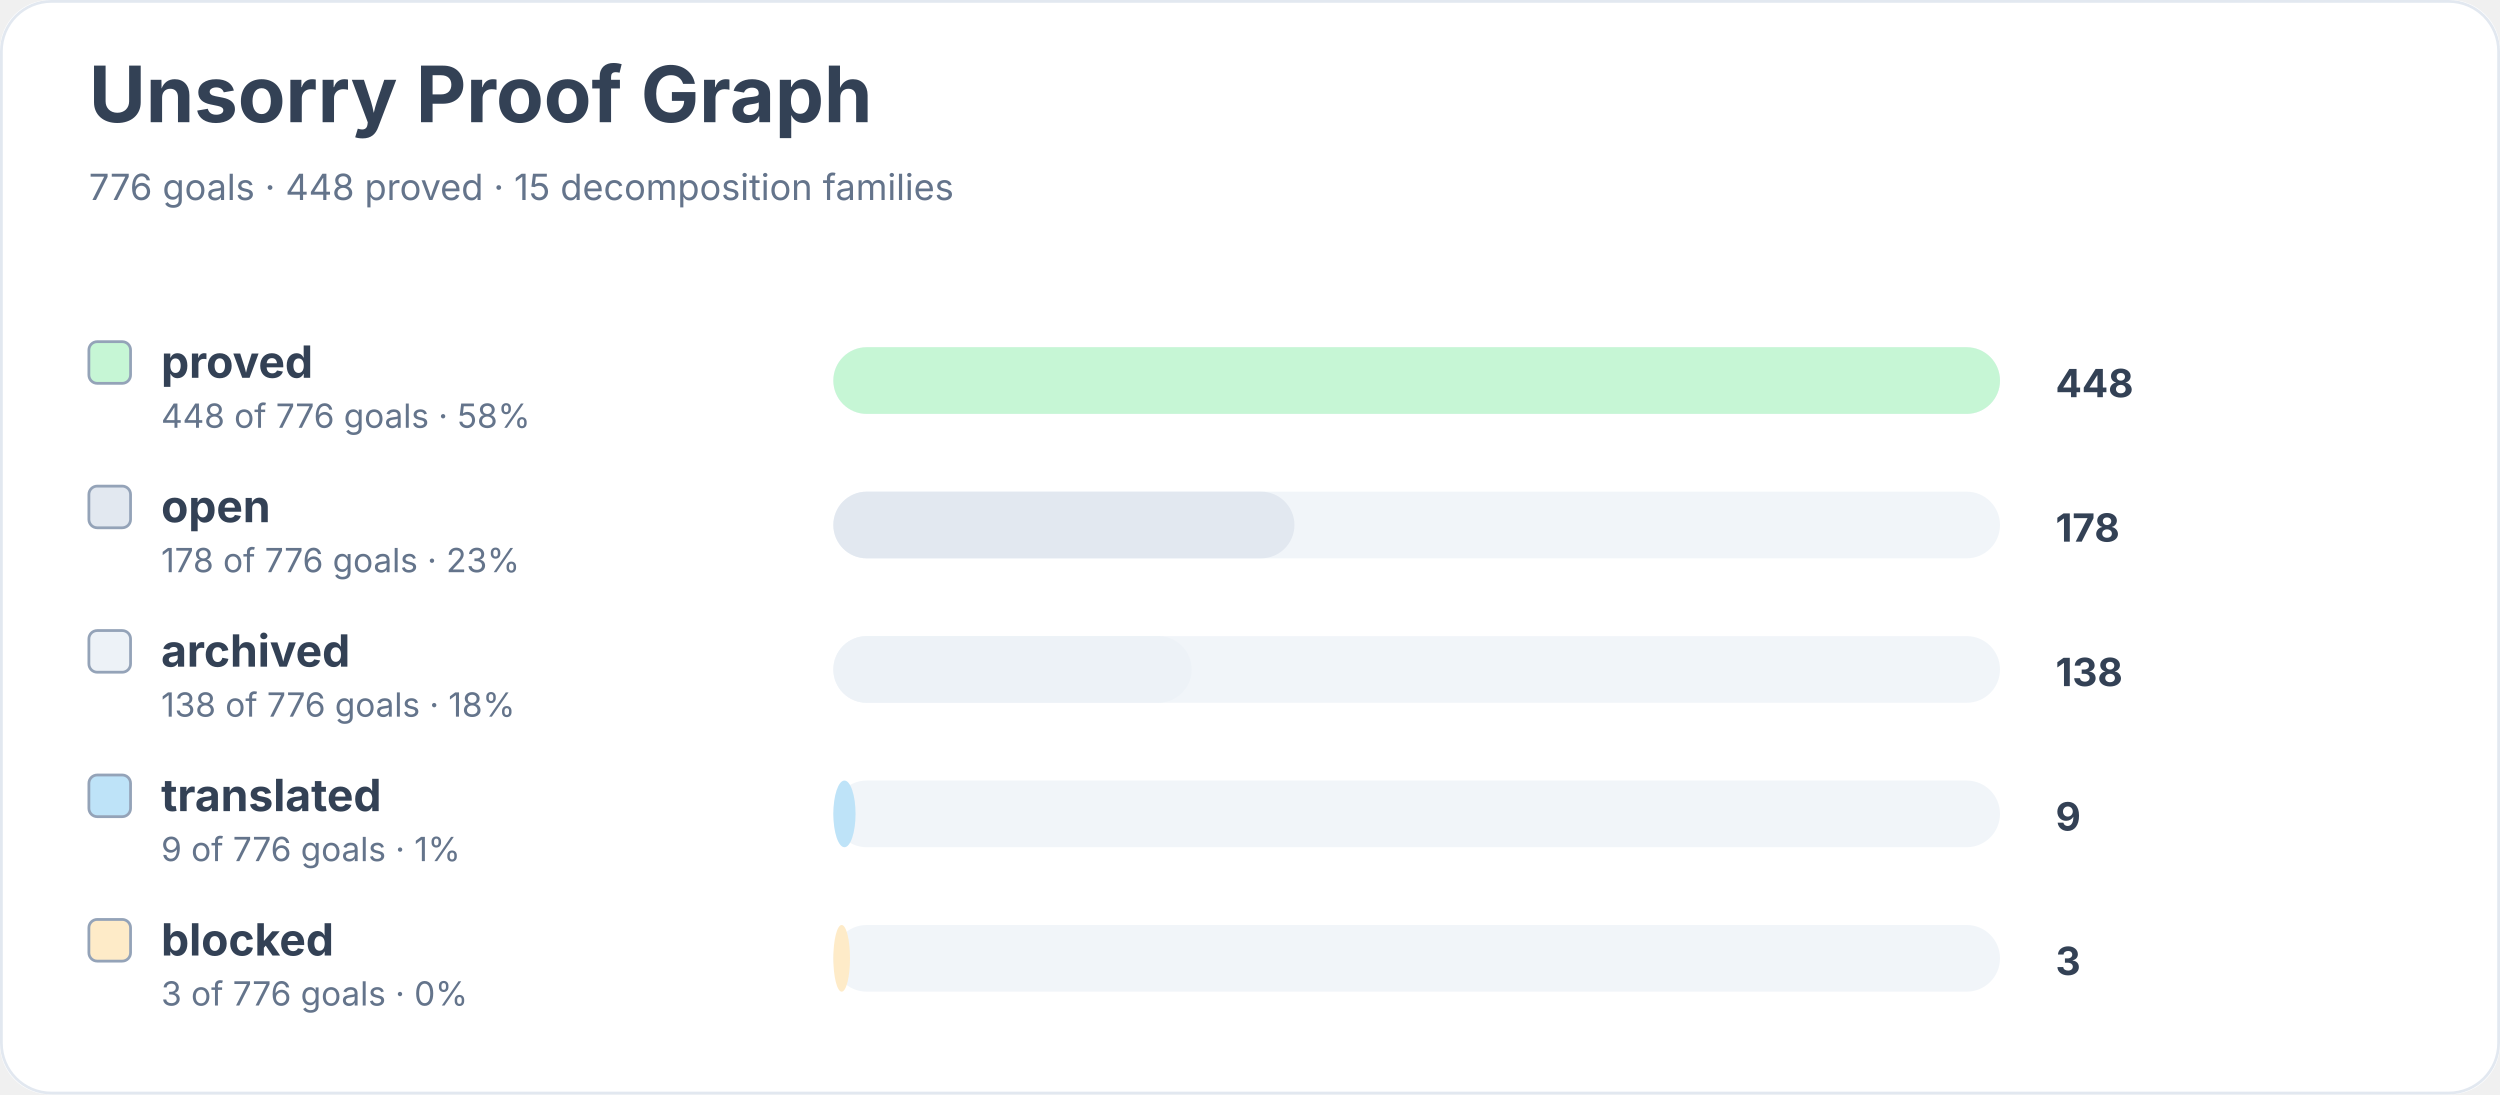
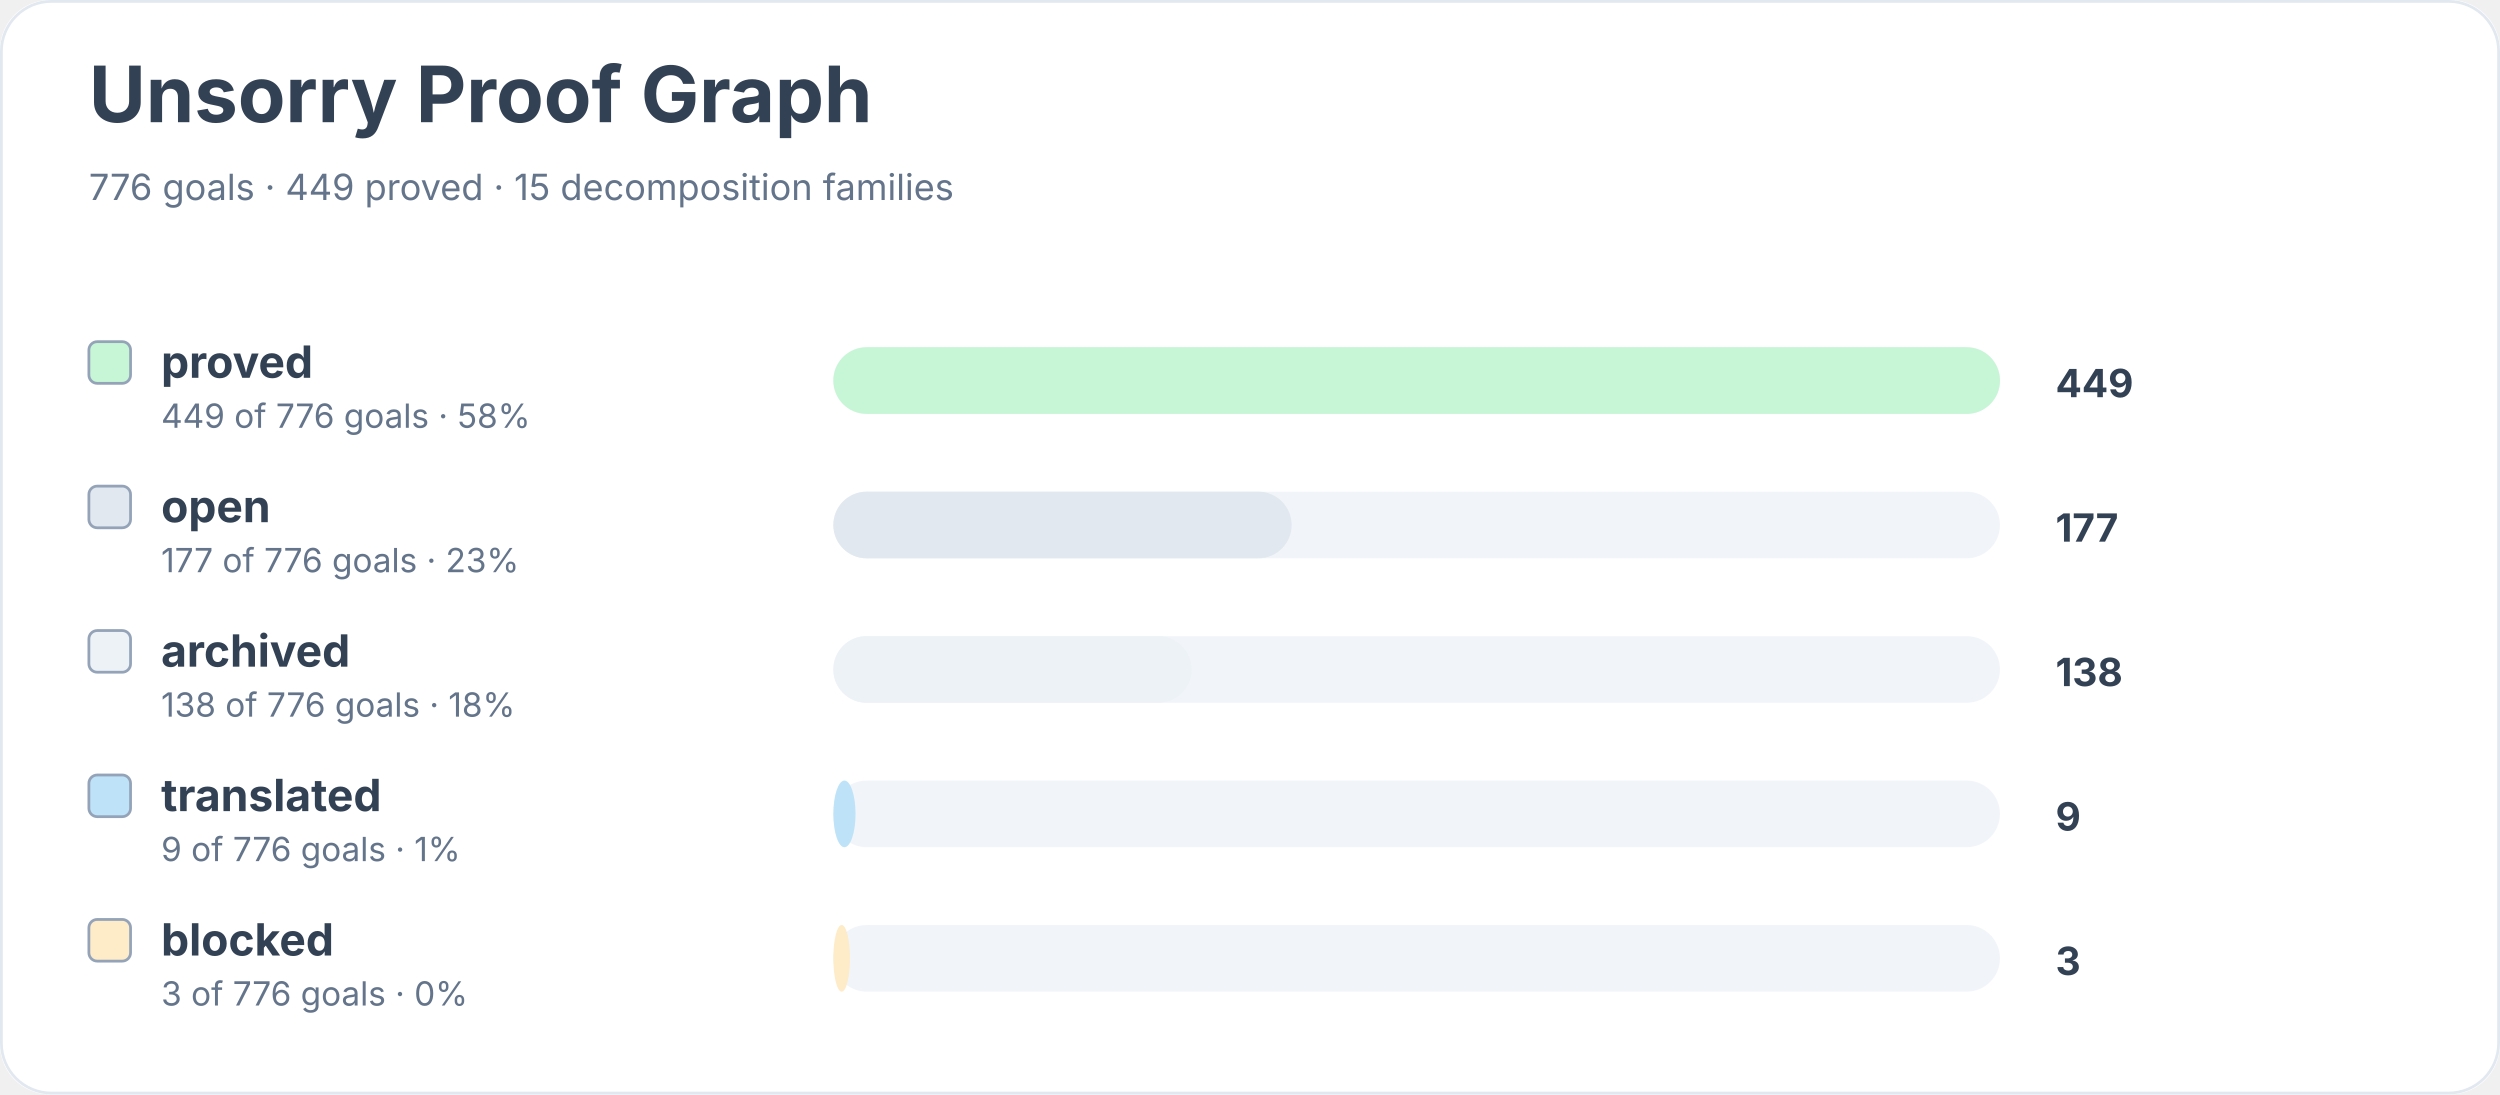
<svg xmlns="http://www.w3.org/2000/svg" width="900" height="394" viewBox="0 0 900 394" role="img" aria-labelledby="title desc">
  <rect width="900" height="100%" rx="18" fill="#ffffff" />
  <rect x="0.5" y="0.5" width="899" height="393" rx="18" fill="none" stroke="#e2e8f0" />
  <text x="32" y="44" font-family="Inter, system-ui, sans-serif" font-size="28" font-weight="700" fill="#334155">Unsorry Proof Graph</text>
-   <text x="32" y="72" font-family="Inter, system-ui, sans-serif" font-size="13" fill="#64748b">776 goals · 448 proved · 15 decomposition families</text>
+   <text x="32" y="72" font-family="Inter, system-ui, sans-serif" font-size="13" fill="#64748b">776 goals · 449 proved · 15 decomposition families</text>
  <rect x="32" y="123" width="15" height="15" rx="3" fill="#c6f6d5" stroke="#94a3b8" />
  <text x="58" y="136" font-family="Inter, system-ui, sans-serif" font-size="16" font-weight="650" fill="#334155">proved</text>
-   <text x="58" y="154" font-family="Inter, system-ui, sans-serif" font-size="12" fill="#64748b">448 of 776 goals · 58%</text>
+   <text x="58" y="154" font-family="Inter, system-ui, sans-serif" font-size="12" fill="#64748b">449 of 776 goals · 58%</text>
  <rect x="300" y="125" width="420" height="24" rx="12" fill="#f1f5f9" />
  <rect x="300" y="125" width="420" height="24" rx="12" fill="#c6f6d5" />
-   <text x="740" y="143" font-family="Inter, system-ui, sans-serif" font-size="14" font-weight="700" fill="#334155">448</text>
+   <text x="740" y="143" font-family="Inter, system-ui, sans-serif" font-size="14" font-weight="700" fill="#334155">449</text>
  <rect x="32" y="175" width="15" height="15" rx="3" fill="#e2e8f0" stroke="#94a3b8" />
  <text x="58" y="188" font-family="Inter, system-ui, sans-serif" font-size="16" font-weight="650" fill="#334155">open</text>
-   <text x="58" y="206" font-family="Inter, system-ui, sans-serif" font-size="12" fill="#64748b">178 of 776 goals · 23%</text>
+   <text x="58" y="206" font-family="Inter, system-ui, sans-serif" font-size="12" fill="#64748b">177 of 776 goals · 23%</text>
  <rect x="300" y="177" width="420" height="24" rx="12" fill="#f1f5f9" />
-   <rect x="300" y="177" width="166" height="24" rx="12" fill="#e2e8f0" />
-   <text x="740" y="195" font-family="Inter, system-ui, sans-serif" font-size="14" font-weight="700" fill="#334155">178</text>
+   <rect x="300" y="177" width="165" height="24" rx="12" fill="#e2e8f0" />
+   <text x="740" y="195" font-family="Inter, system-ui, sans-serif" font-size="14" font-weight="700" fill="#334155">177</text>
  <rect x="32" y="227" width="15" height="15" rx="3" fill="#edf2f7" stroke="#94a3b8" />
  <text x="58" y="240" font-family="Inter, system-ui, sans-serif" font-size="16" font-weight="650" fill="#334155">archived</text>
  <text x="58" y="258" font-family="Inter, system-ui, sans-serif" font-size="12" fill="#64748b">138 of 776 goals · 18%</text>
  <rect x="300" y="229" width="420" height="24" rx="12" fill="#f1f5f9" />
  <rect x="300" y="229" width="129" height="24" rx="12" fill="#edf2f7" />
  <text x="740" y="247" font-family="Inter, system-ui, sans-serif" font-size="14" font-weight="700" fill="#334155">138</text>
  <rect x="32" y="279" width="15" height="15" rx="3" fill="#bee3f8" stroke="#94a3b8" />
  <text x="58" y="292" font-family="Inter, system-ui, sans-serif" font-size="16" font-weight="650" fill="#334155">translated</text>
  <text x="58" y="310" font-family="Inter, system-ui, sans-serif" font-size="12" fill="#64748b">9 of 776 goals · 1%</text>
  <rect x="300" y="281" width="420" height="24" rx="12" fill="#f1f5f9" />
  <rect x="300" y="281" width="8" height="24" rx="12" fill="#bee3f8" />
  <text x="740" y="299" font-family="Inter, system-ui, sans-serif" font-size="14" font-weight="700" fill="#334155">9</text>
  <rect x="32" y="331" width="15" height="15" rx="3" fill="#feebc8" stroke="#94a3b8" />
  <text x="58" y="344" font-family="Inter, system-ui, sans-serif" font-size="16" font-weight="650" fill="#334155">blocked</text>
  <text x="58" y="362" font-family="Inter, system-ui, sans-serif" font-size="12" fill="#64748b">3 of 776 goals · 0%</text>
  <rect x="300" y="333" width="420" height="24" rx="12" fill="#f1f5f9" />
  <rect x="300" y="333" width="6" height="24" rx="12" fill="#feebc8" />
  <text x="740" y="351" font-family="Inter, system-ui, sans-serif" font-size="14" font-weight="700" fill="#334155">3</text>
</svg>
